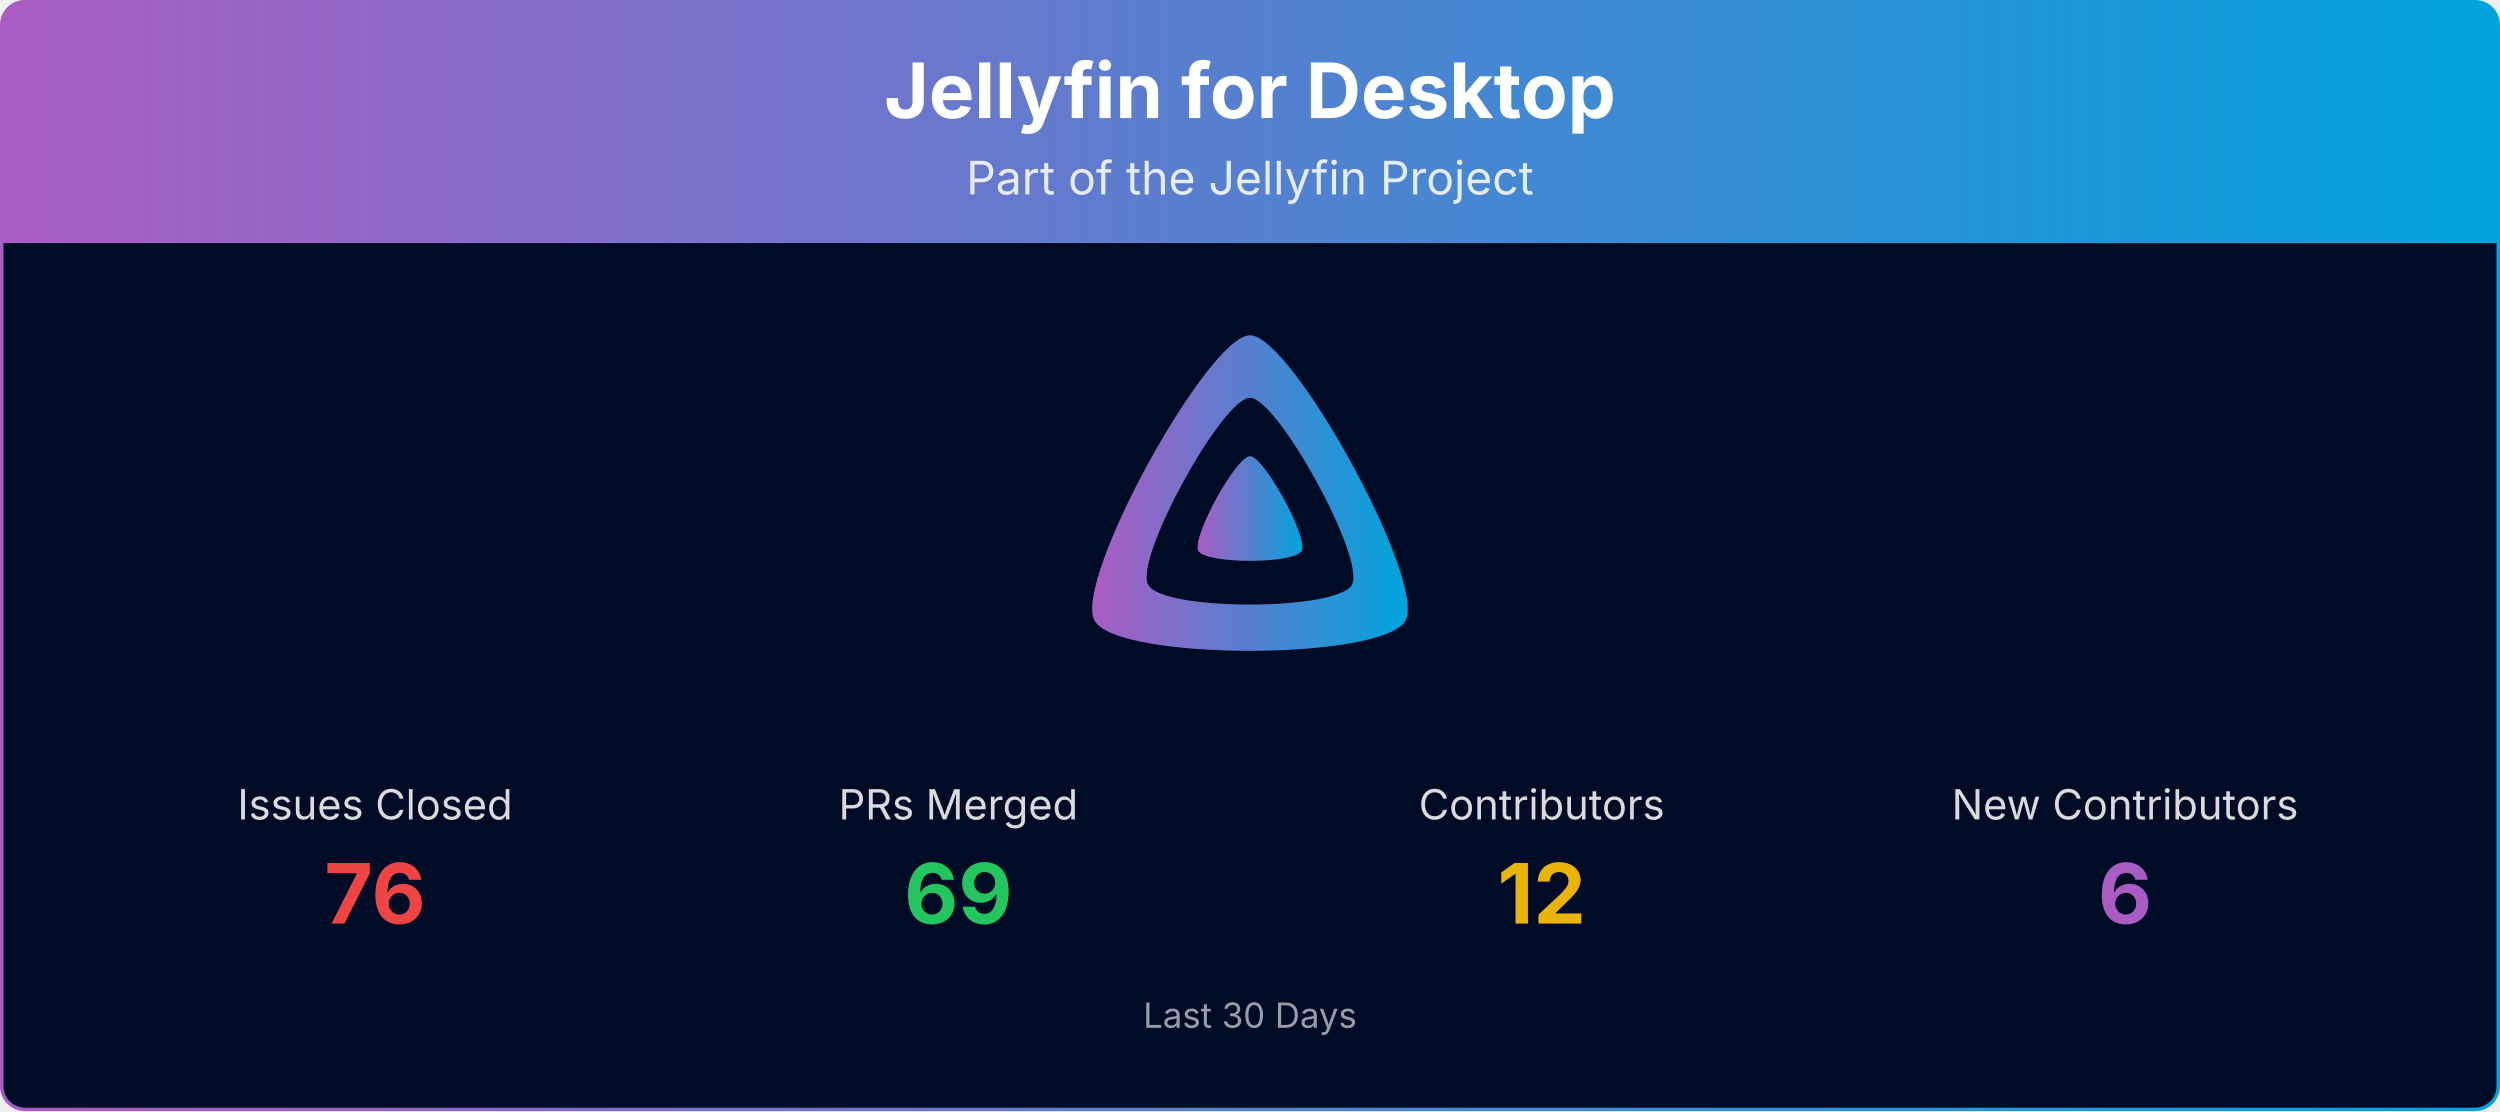
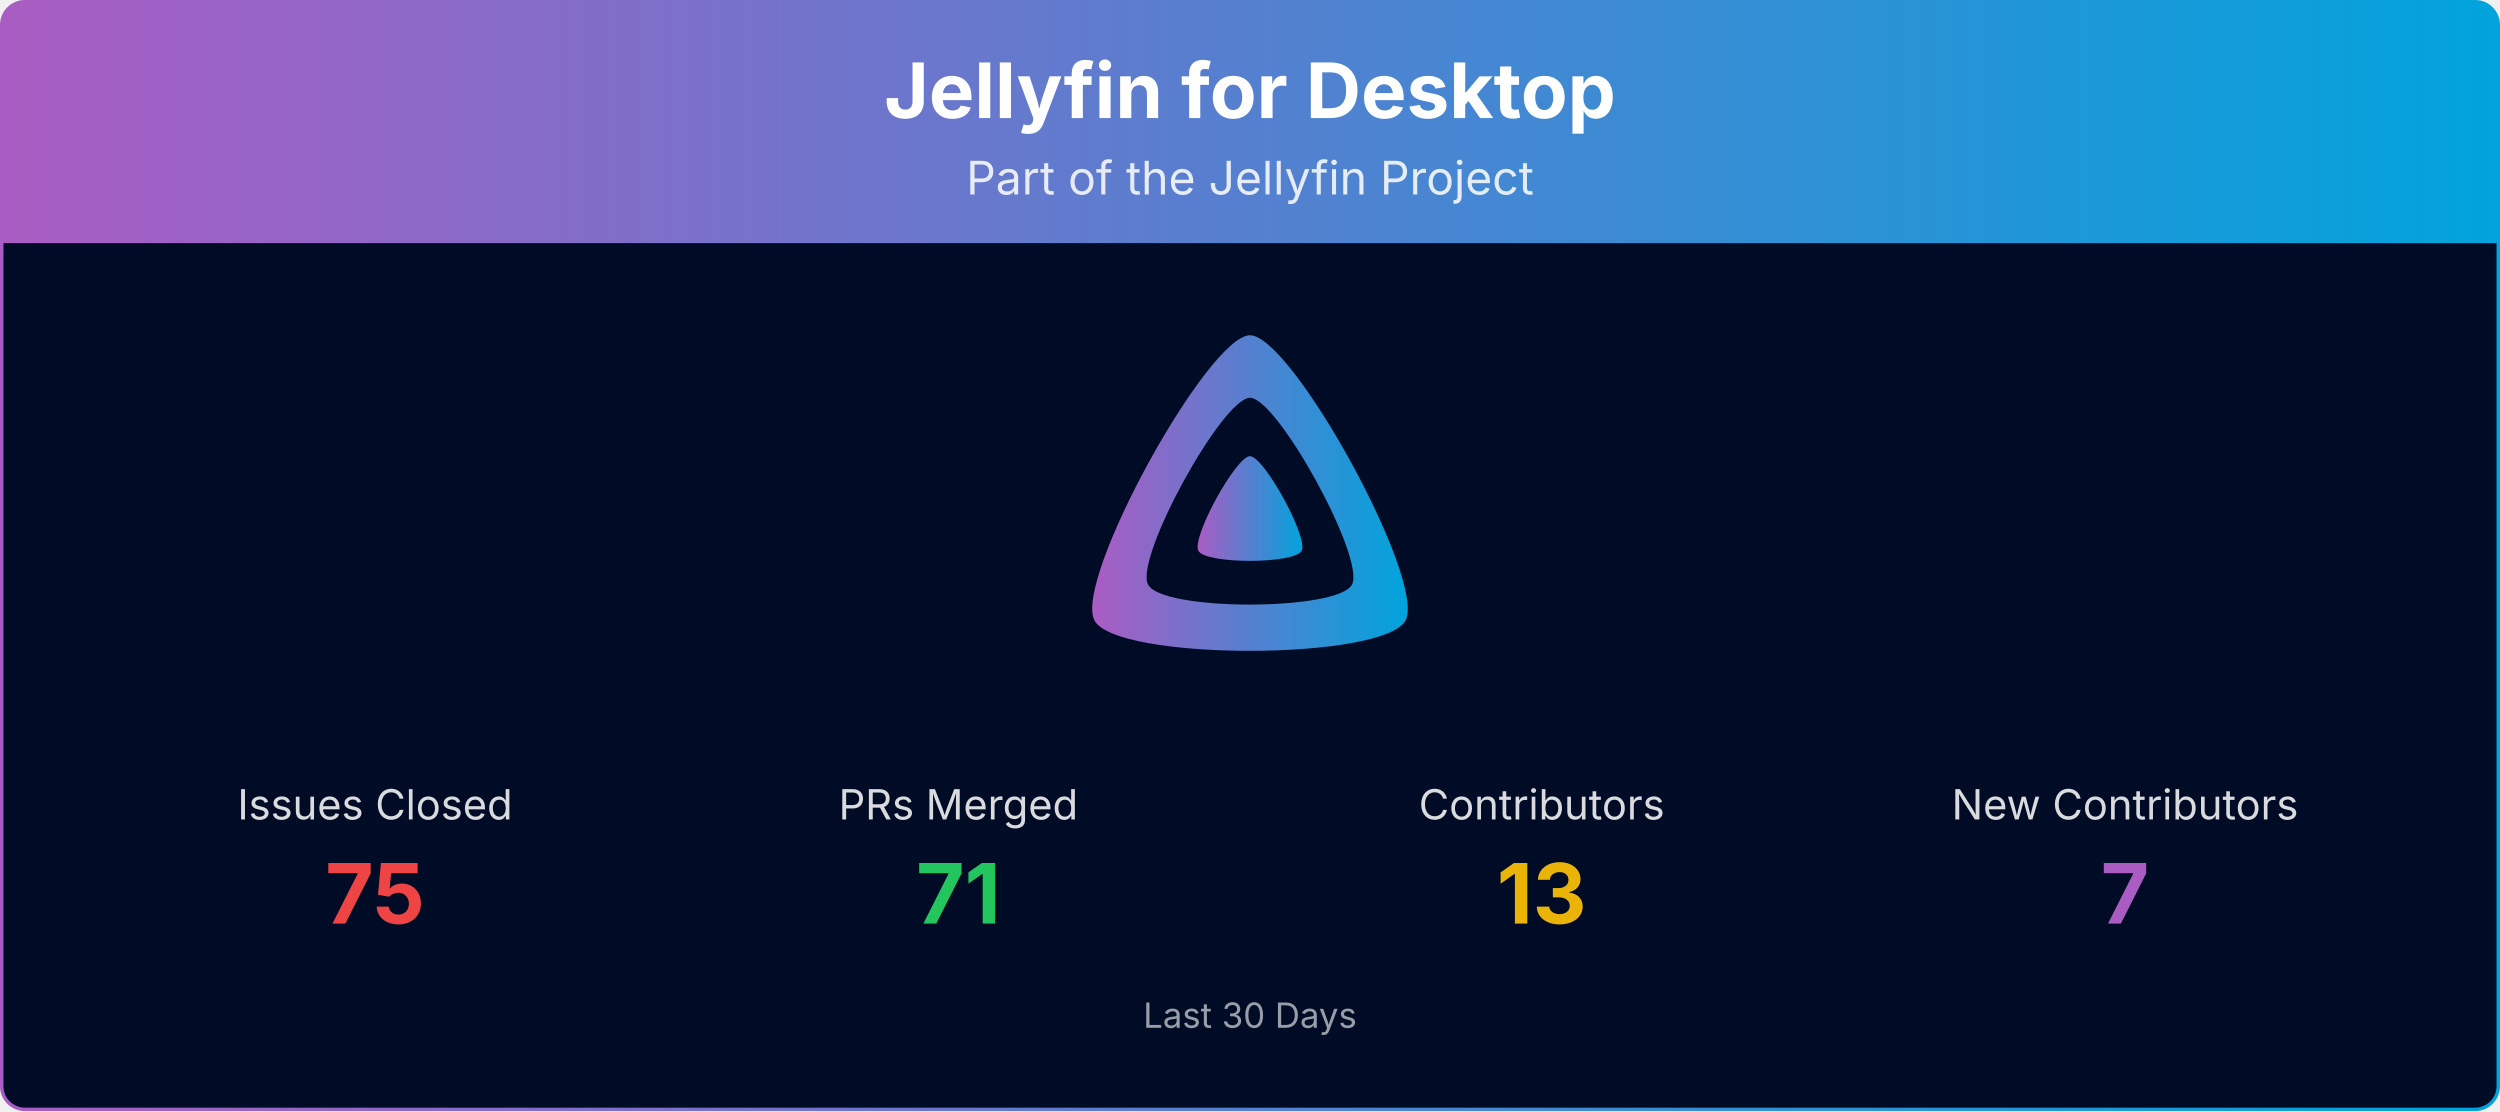
<svg xmlns="http://www.w3.org/2000/svg" viewBox="0 0 1080 480" width="100%" role="img" aria-label="Jellyfin for Desktop">
  <defs>
    <linearGradient id="banner-jellyfin-desktop-grad" x1="0" y1="0" x2="1" y2="0">
      <stop offset="0%" stop-color="#AA5CC3" />
      <stop offset="100%" stop-color="#00A4DC" />
    </linearGradient>
    <clipPath id="banner-jellyfin-desktop-grad-clip">
      <rect x="0.75" y="0.75" width="1078.5" height="478.5" rx="10" ry="10" />
    </clipPath>
  </defs>
  <g clip-path="url(#banner-jellyfin-desktop-grad-clip)">
    <path d="M0.75,10.75 A10.0,10.0 0 0 1 10.75,0.75 L1069.25,0.75 A10.0,10.0 0 0 1 1079.25,10.75 L1079.25,105.00 L0.75,105.00 Z" fill="url(#banner-jellyfin-desktop-grad)" />
    <text x="540.0" y="51" text-anchor="middle" font-size="33" font-weight="700" font-family="Plus Jakarta Sans, system-ui, -apple-system, Segoe UI, sans-serif" fill="#ffffff">Jellyfin for Desktop</text>
    <text x="540.0" y="84" text-anchor="middle" font-size="20" font-family="Plus Jakarta Sans, system-ui, -apple-system, Segoe UI, sans-serif" fill="#ffffff" opacity="0.85">Part of the Jellyfin Project</text>
    <rect x="0.75" y="105" width="1078.5" height="374.25" fill="#000b25" />
    <g transform="translate(465.00,138.00) scale(0.29297)">
      <path fill="url(#banner-jellyfin-desktop-grad)" fill-rule="evenodd" d="M256,23.3c-61.6,0-259.8,359.4-229.6,420.1s429.3,60,459.2,0S317.6,23.3,256,23.3zM406.5,390.8c-19.6,39.3-281.1,39.8-300.9,0s110.1-275.3,150.4-275.3S426.1,351.4,406.5,390.8z" />
      <path fill="url(#banner-jellyfin-desktop-grad)" d="M256,201.6c-20.4,0-86.2,119.3-76.2,139.4s142.5,19.9,152.4,0S276.5,201.6,256,201.6z" />
    </g>
    <text x="162.0" y="354.0" text-anchor="middle" font-size="18" font-family="Plus Jakarta Sans, system-ui, -apple-system, Segoe UI, sans-serif" fill="#ffffff" opacity="0.85">Issues Closed</text>
-     <text x="162.0" y="399.0" text-anchor="middle" font-size="36" font-weight="700" font-family="Plus Jakarta Sans, system-ui, -apple-system, Segoe UI, sans-serif" fill="#ef4444">76</text>
+     <text x="162.0" y="399.0" text-anchor="middle" font-size="36" font-weight="700" font-family="Plus Jakarta Sans, system-ui, -apple-system, Segoe UI, sans-serif" fill="#ef4444">75</text>
    <text x="414.0" y="354.0" text-anchor="middle" font-size="18" font-family="Plus Jakarta Sans, system-ui, -apple-system, Segoe UI, sans-serif" fill="#ffffff" opacity="0.85">PRs Merged</text>
-     <text x="414.0" y="399.0" text-anchor="middle" font-size="36" font-weight="700" font-family="Plus Jakarta Sans, system-ui, -apple-system, Segoe UI, sans-serif" fill="#22c55e">69</text>
+     <text x="414.0" y="399.0" text-anchor="middle" font-size="36" font-weight="700" font-family="Plus Jakarta Sans, system-ui, -apple-system, Segoe UI, sans-serif" fill="#22c55e">71</text>
    <text x="666.0" y="354.0" text-anchor="middle" font-size="18" font-family="Plus Jakarta Sans, system-ui, -apple-system, Segoe UI, sans-serif" fill="#ffffff" opacity="0.85">Contributors</text>
-     <text x="666.0" y="399.0" text-anchor="middle" font-size="36" font-weight="700" font-family="Plus Jakarta Sans, system-ui, -apple-system, Segoe UI, sans-serif" fill="#eab308">12</text>
+     <text x="666.0" y="399.0" text-anchor="middle" font-size="36" font-weight="700" font-family="Plus Jakarta Sans, system-ui, -apple-system, Segoe UI, sans-serif" fill="#eab308">13</text>
    <text x="918.0" y="354.0" text-anchor="middle" font-size="18" font-family="Plus Jakarta Sans, system-ui, -apple-system, Segoe UI, sans-serif" fill="#ffffff" opacity="0.85">New Contributors</text>
-     <text x="918.0" y="399.0" text-anchor="middle" font-size="36" font-weight="700" font-family="Plus Jakarta Sans, system-ui, -apple-system, Segoe UI, sans-serif" fill="#AA5CC3">6</text>
+     <text x="918.0" y="399.0" text-anchor="middle" font-size="36" font-weight="700" font-family="Plus Jakarta Sans, system-ui, -apple-system, Segoe UI, sans-serif" fill="#AA5CC3">7</text>
    <text x="540.0" y="444.0" text-anchor="middle" font-size="15" font-family="Plus Jakarta Sans, system-ui, -apple-system, Segoe UI, sans-serif" fill="#ffffff" opacity="0.6">Last 30 Days</text>
  </g>
  <rect x="0.75" y="0.75" width="1078.5" height="478.5" rx="10" ry="10" fill="none" stroke="url(#banner-jellyfin-desktop-grad)" stroke-width="1.5" />
</svg>
